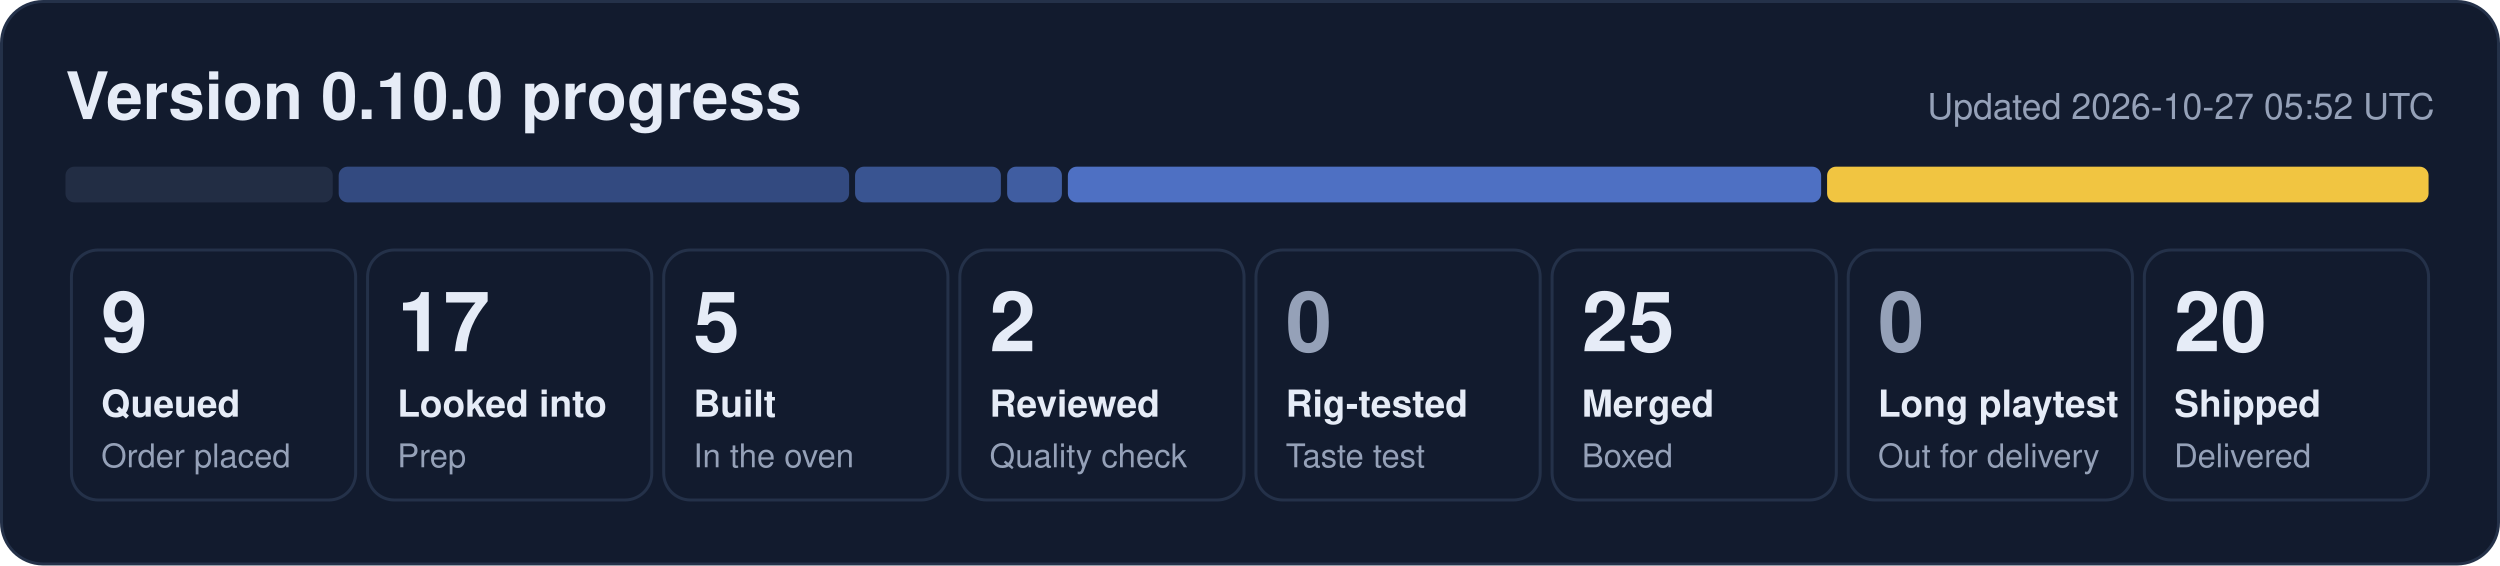
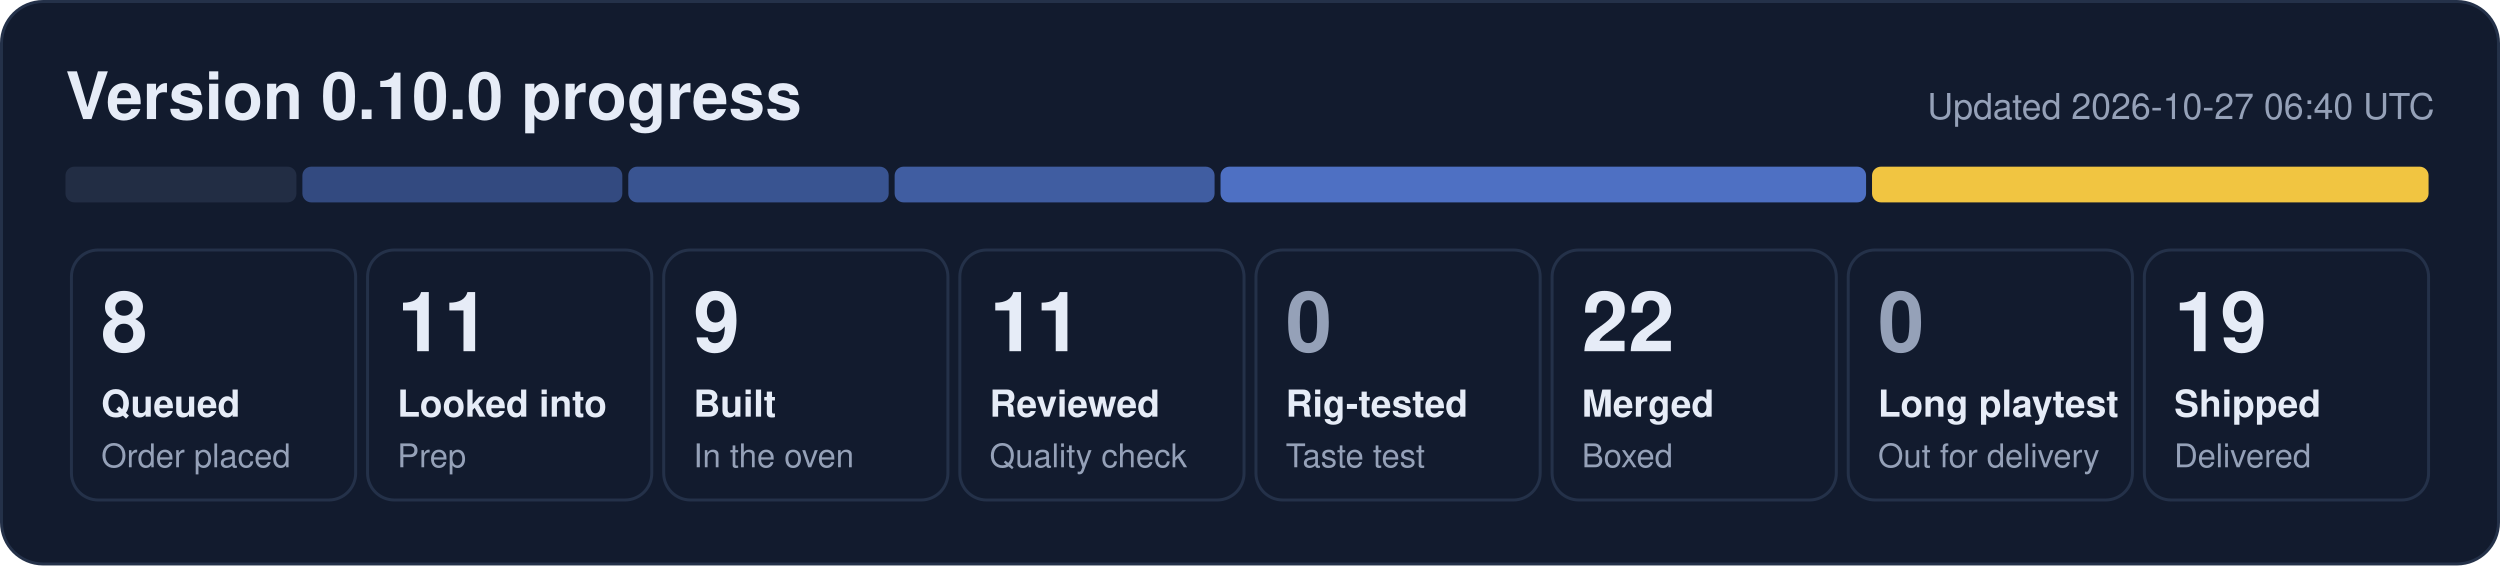
- <svg xmlns="http://www.w3.org/2000/svg" width="840" height="190" viewBox="0 0 840 190" role="img" aria-label="0.10.0 progress: 9 queued, 17 looked into, 5 built, 2 reviewed, 25 merged, 20 shipped">
+ <svg xmlns="http://www.w3.org/2000/svg" width="840" height="190" viewBox="0 0 840 190" role="img" aria-label="0.10.0 progress: 8 queued, 11 looked into, 9 built, 11 reviewed, 22 merged, 19 shipped">
  <rect x="0.5" y="0.5" width="839" height="189" rx="14" fill="#121b2e" stroke="#243149" />
  <text x="22" y="40" font-family="Segoe UI, Helvetica, Arial, sans-serif" font-size="22" font-weight="700" fill="#e6ecf7">Version 0.10.0 progress</text>
-   <text x="818" y="40" font-family="Segoe UI, Helvetica, Arial, sans-serif" font-size="12" fill="#95a1b8" text-anchor="end">Updated 2026-10-27 05:52 UTC</text>
-   <rect x="22.0" y="56" width="89.8" height="12" rx="3" fill="#222d44" fill-opacity="1.00" />
-   <rect x="113.8" y="56" width="171.5" height="12" rx="3" fill="#5d86e8" fill-opacity="0.44" />
-   <rect x="287.3" y="56" width="49.0" height="12" rx="3" fill="#5d86e8" fill-opacity="0.53" />
-   <rect x="338.4" y="56" width="18.4" height="12" rx="3" fill="#5d86e8" fill-opacity="0.62" />
-   <rect x="358.8" y="56" width="253.1" height="12" rx="3" fill="#5d86e8" fill-opacity="0.80" />
-   <rect x="613.9" y="56" width="202.1" height="12" rx="3" fill="#f5c842" fill-opacity="0.98" />
+   <text x="818" y="40" font-family="Segoe UI, Helvetica, Arial, sans-serif" font-size="12" fill="#95a1b8" text-anchor="end">Updated 2026-10-27 06:40 UTC</text>
+   <rect x="22.0" y="56" width="77.6" height="12" rx="3" fill="#222d44" fill-opacity="1.00" />
+   <rect x="101.6" y="56" width="107.5" height="12" rx="3" fill="#5d86e8" fill-opacity="0.44" />
+   <rect x="211.1" y="56" width="87.5" height="12" rx="3" fill="#5d86e8" fill-opacity="0.53" />
+   <rect x="300.6" y="56" width="107.5" height="12" rx="3" fill="#5d86e8" fill-opacity="0.62" />
+   <rect x="410.1" y="56" width="216.9" height="12" rx="3" fill="#5d86e8" fill-opacity="0.80" />
+   <rect x="629.0" y="56" width="187.0" height="12" rx="3" fill="#f5c842" fill-opacity="0.98" />
  <rect x="24.0" y="84" width="95.5" height="84" rx="9" fill="none" stroke="#243149" />
-   <text x="34.0" y="118" font-family="Segoe UI, Helvetica, Arial, sans-serif" font-size="28" font-weight="800" fill="#e6ecf7">9</text>
+   <text x="34.0" y="118" font-family="Segoe UI, Helvetica, Arial, sans-serif" font-size="28" font-weight="800" fill="#e6ecf7">8</text>
  <text x="34.0" y="140" font-family="Segoe UI, Helvetica, Arial, sans-serif" font-size="12.5" font-weight="600" fill="#e6ecf7">Queued</text>
  <text x="34.0" y="157" font-family="Segoe UI, Helvetica, Arial, sans-serif" font-size="11" fill="#95a1b8">Order placed</text>
  <rect x="123.5" y="84" width="95.5" height="84" rx="9" fill="none" stroke="#243149" />
-   <text x="133.5" y="118" font-family="Segoe UI, Helvetica, Arial, sans-serif" font-size="28" font-weight="800" fill="#e6ecf7">17</text>
+   <text x="133.5" y="118" font-family="Segoe UI, Helvetica, Arial, sans-serif" font-size="28" font-weight="800" fill="#e6ecf7">11</text>
  <text x="133.5" y="140" font-family="Segoe UI, Helvetica, Arial, sans-serif" font-size="12.5" font-weight="600" fill="#e6ecf7">Looked into</text>
  <text x="133.5" y="157" font-family="Segoe UI, Helvetica, Arial, sans-serif" font-size="11" fill="#95a1b8">Prep</text>
  <rect x="223.0" y="84" width="95.5" height="84" rx="9" fill="none" stroke="#243149" />
-   <text x="233.0" y="118" font-family="Segoe UI, Helvetica, Arial, sans-serif" font-size="28" font-weight="800" fill="#e6ecf7">5</text>
+   <text x="233.0" y="118" font-family="Segoe UI, Helvetica, Arial, sans-serif" font-size="28" font-weight="800" fill="#e6ecf7">9</text>
  <text x="233.0" y="140" font-family="Segoe UI, Helvetica, Arial, sans-serif" font-size="12.5" font-weight="600" fill="#e6ecf7">Built</text>
  <text x="233.0" y="157" font-family="Segoe UI, Helvetica, Arial, sans-serif" font-size="11" fill="#95a1b8">In the oven</text>
  <rect x="322.5" y="84" width="95.5" height="84" rx="9" fill="none" stroke="#243149" />
-   <text x="332.5" y="118" font-family="Segoe UI, Helvetica, Arial, sans-serif" font-size="28" font-weight="800" fill="#e6ecf7">2</text>
+   <text x="332.5" y="118" font-family="Segoe UI, Helvetica, Arial, sans-serif" font-size="28" font-weight="800" fill="#e6ecf7">11</text>
  <text x="332.5" y="140" font-family="Segoe UI, Helvetica, Arial, sans-serif" font-size="12.5" font-weight="600" fill="#e6ecf7">Reviewed</text>
  <text x="332.5" y="157" font-family="Segoe UI, Helvetica, Arial, sans-serif" font-size="11" fill="#95a1b8">Quality check</text>
  <rect x="422.0" y="84" width="95.5" height="84" rx="9" fill="none" stroke="#243149" />
  <text x="432.0" y="118" font-family="Segoe UI, Helvetica, Arial, sans-serif" font-size="28" font-weight="800" fill="#95a1b8">0</text>
  <text x="432.0" y="140" font-family="Segoe UI, Helvetica, Arial, sans-serif" font-size="12.5" font-weight="600" fill="#e6ecf7">Rig-tested</text>
  <text x="432.0" y="157" font-family="Segoe UI, Helvetica, Arial, sans-serif" font-size="11" fill="#95a1b8">Taste test</text>
  <rect x="521.5" y="84" width="95.5" height="84" rx="9" fill="none" stroke="#243149" />
-   <text x="531.5" y="118" font-family="Segoe UI, Helvetica, Arial, sans-serif" font-size="28" font-weight="800" fill="#e6ecf7">25</text>
+   <text x="531.5" y="118" font-family="Segoe UI, Helvetica, Arial, sans-serif" font-size="28" font-weight="800" fill="#e6ecf7">22</text>
  <text x="531.5" y="140" font-family="Segoe UI, Helvetica, Arial, sans-serif" font-size="12.5" font-weight="600" fill="#e6ecf7">Merged</text>
  <text x="531.5" y="157" font-family="Segoe UI, Helvetica, Arial, sans-serif" font-size="11" fill="#95a1b8">Boxed</text>
  <rect x="621.0" y="84" width="95.5" height="84" rx="9" fill="none" stroke="#243149" />
  <text x="631.0" y="118" font-family="Segoe UI, Helvetica, Arial, sans-serif" font-size="28" font-weight="800" fill="#95a1b8">0</text>
  <text x="631.0" y="140" font-family="Segoe UI, Helvetica, Arial, sans-serif" font-size="12.5" font-weight="600" fill="#e6ecf7">Long playtest</text>
  <text x="631.0" y="157" font-family="Segoe UI, Helvetica, Arial, sans-serif" font-size="11" fill="#95a1b8">Out for delivery</text>
  <rect x="720.5" y="84" width="95.5" height="84" rx="9" fill="none" stroke="#243149" />
-   <text x="730.5" y="118" font-family="Segoe UI, Helvetica, Arial, sans-serif" font-size="28" font-weight="800" fill="#e6ecf7">20</text>
+   <text x="730.5" y="118" font-family="Segoe UI, Helvetica, Arial, sans-serif" font-size="28" font-weight="800" fill="#e6ecf7">19</text>
  <text x="730.5" y="140" font-family="Segoe UI, Helvetica, Arial, sans-serif" font-size="12.5" font-weight="600" fill="#e6ecf7">Shipped</text>
  <text x="730.5" y="157" font-family="Segoe UI, Helvetica, Arial, sans-serif" font-size="11" fill="#95a1b8">Delivered</text>
</svg>
